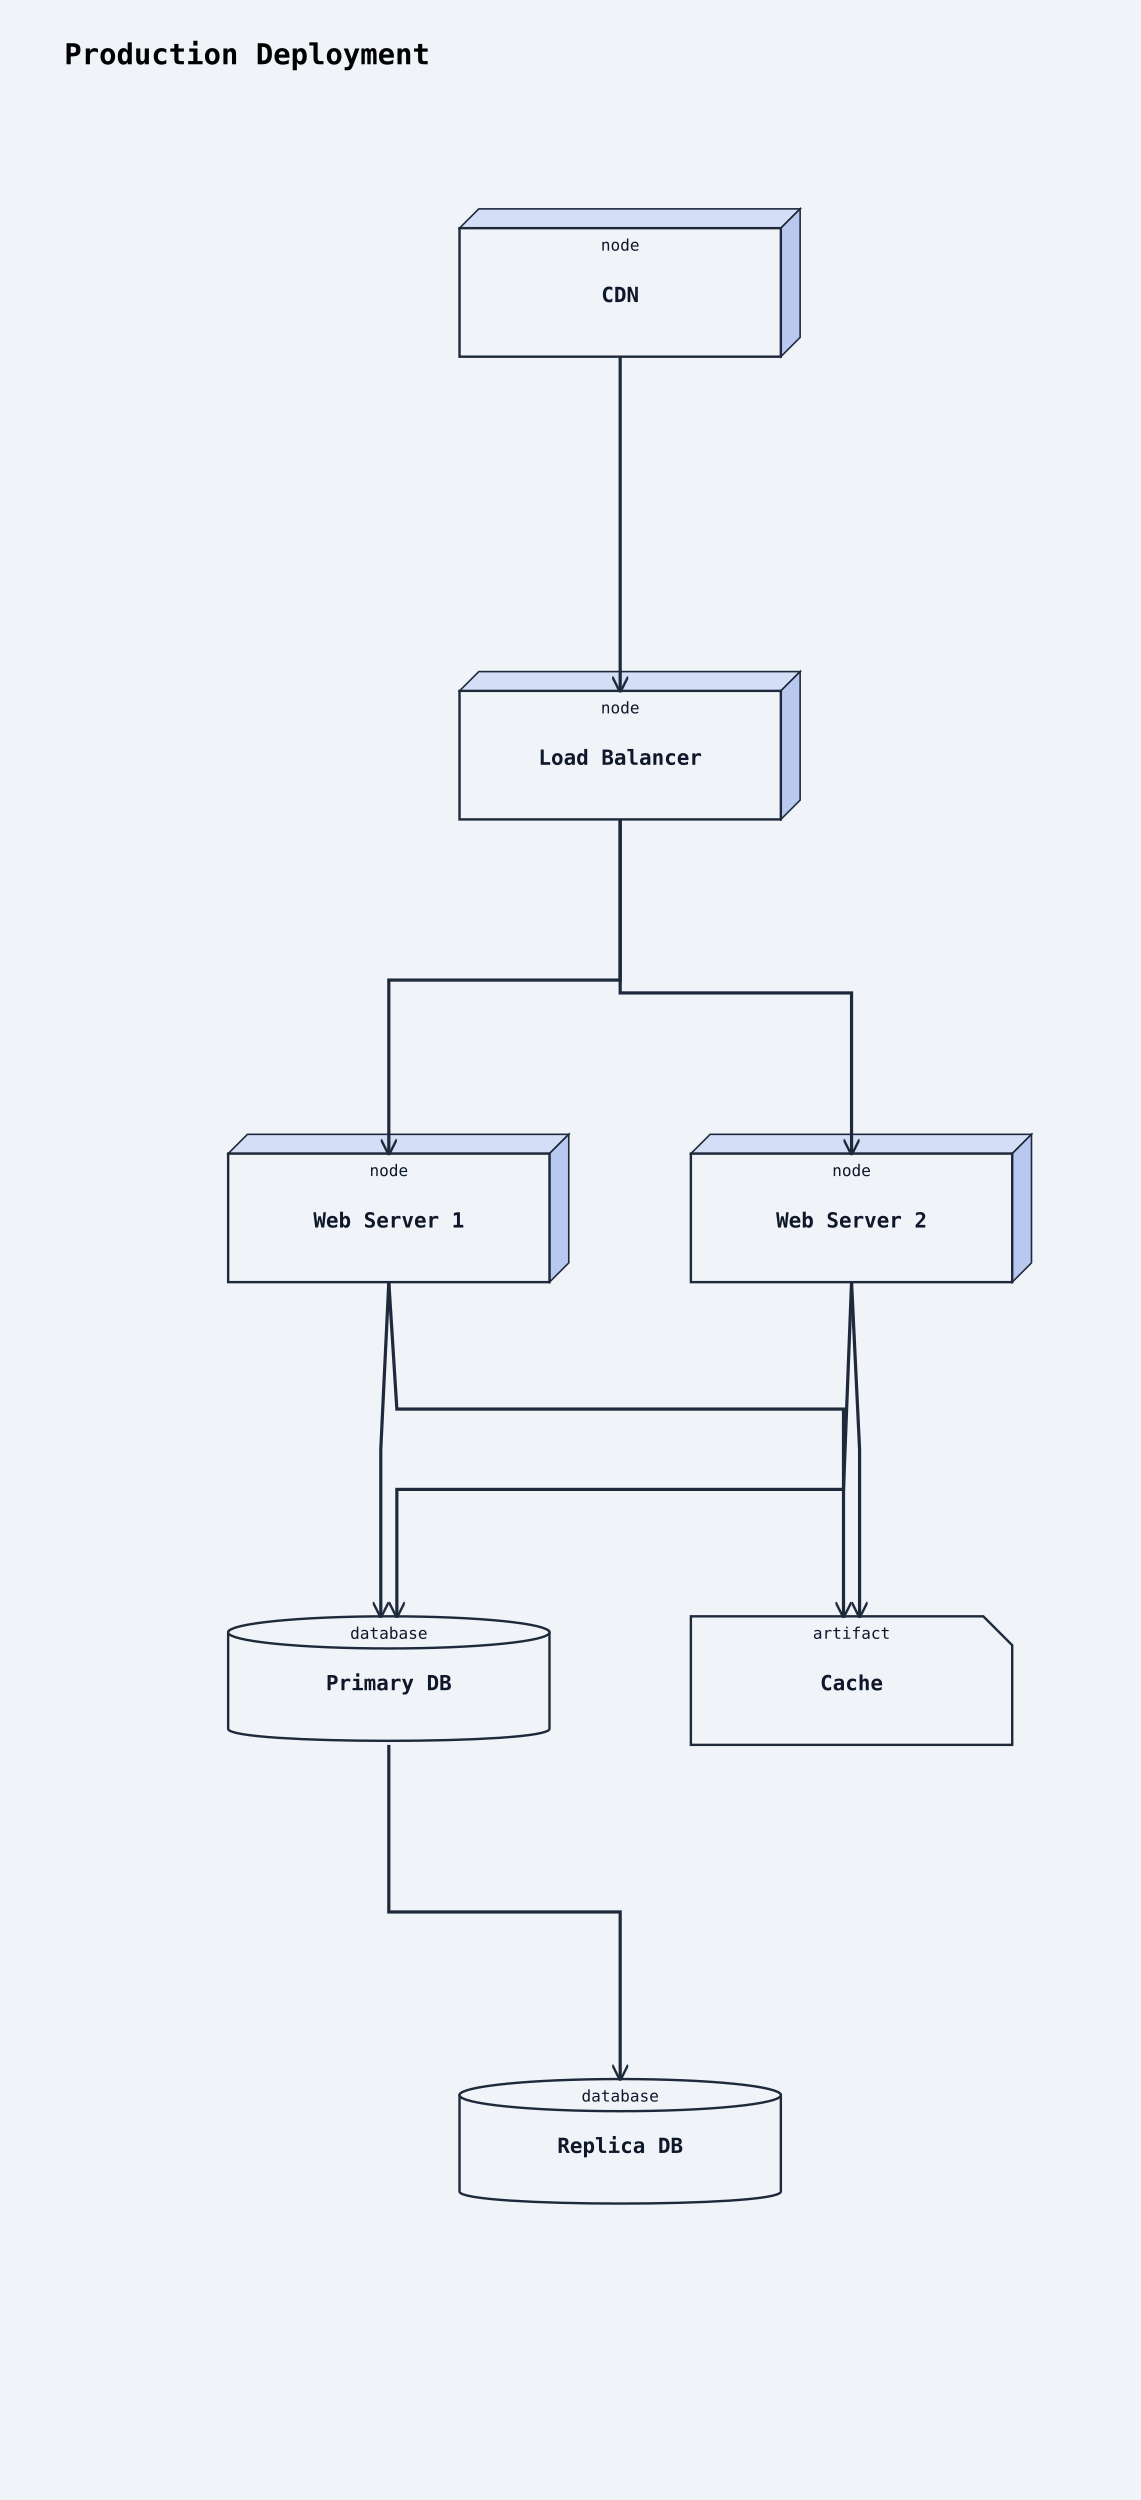
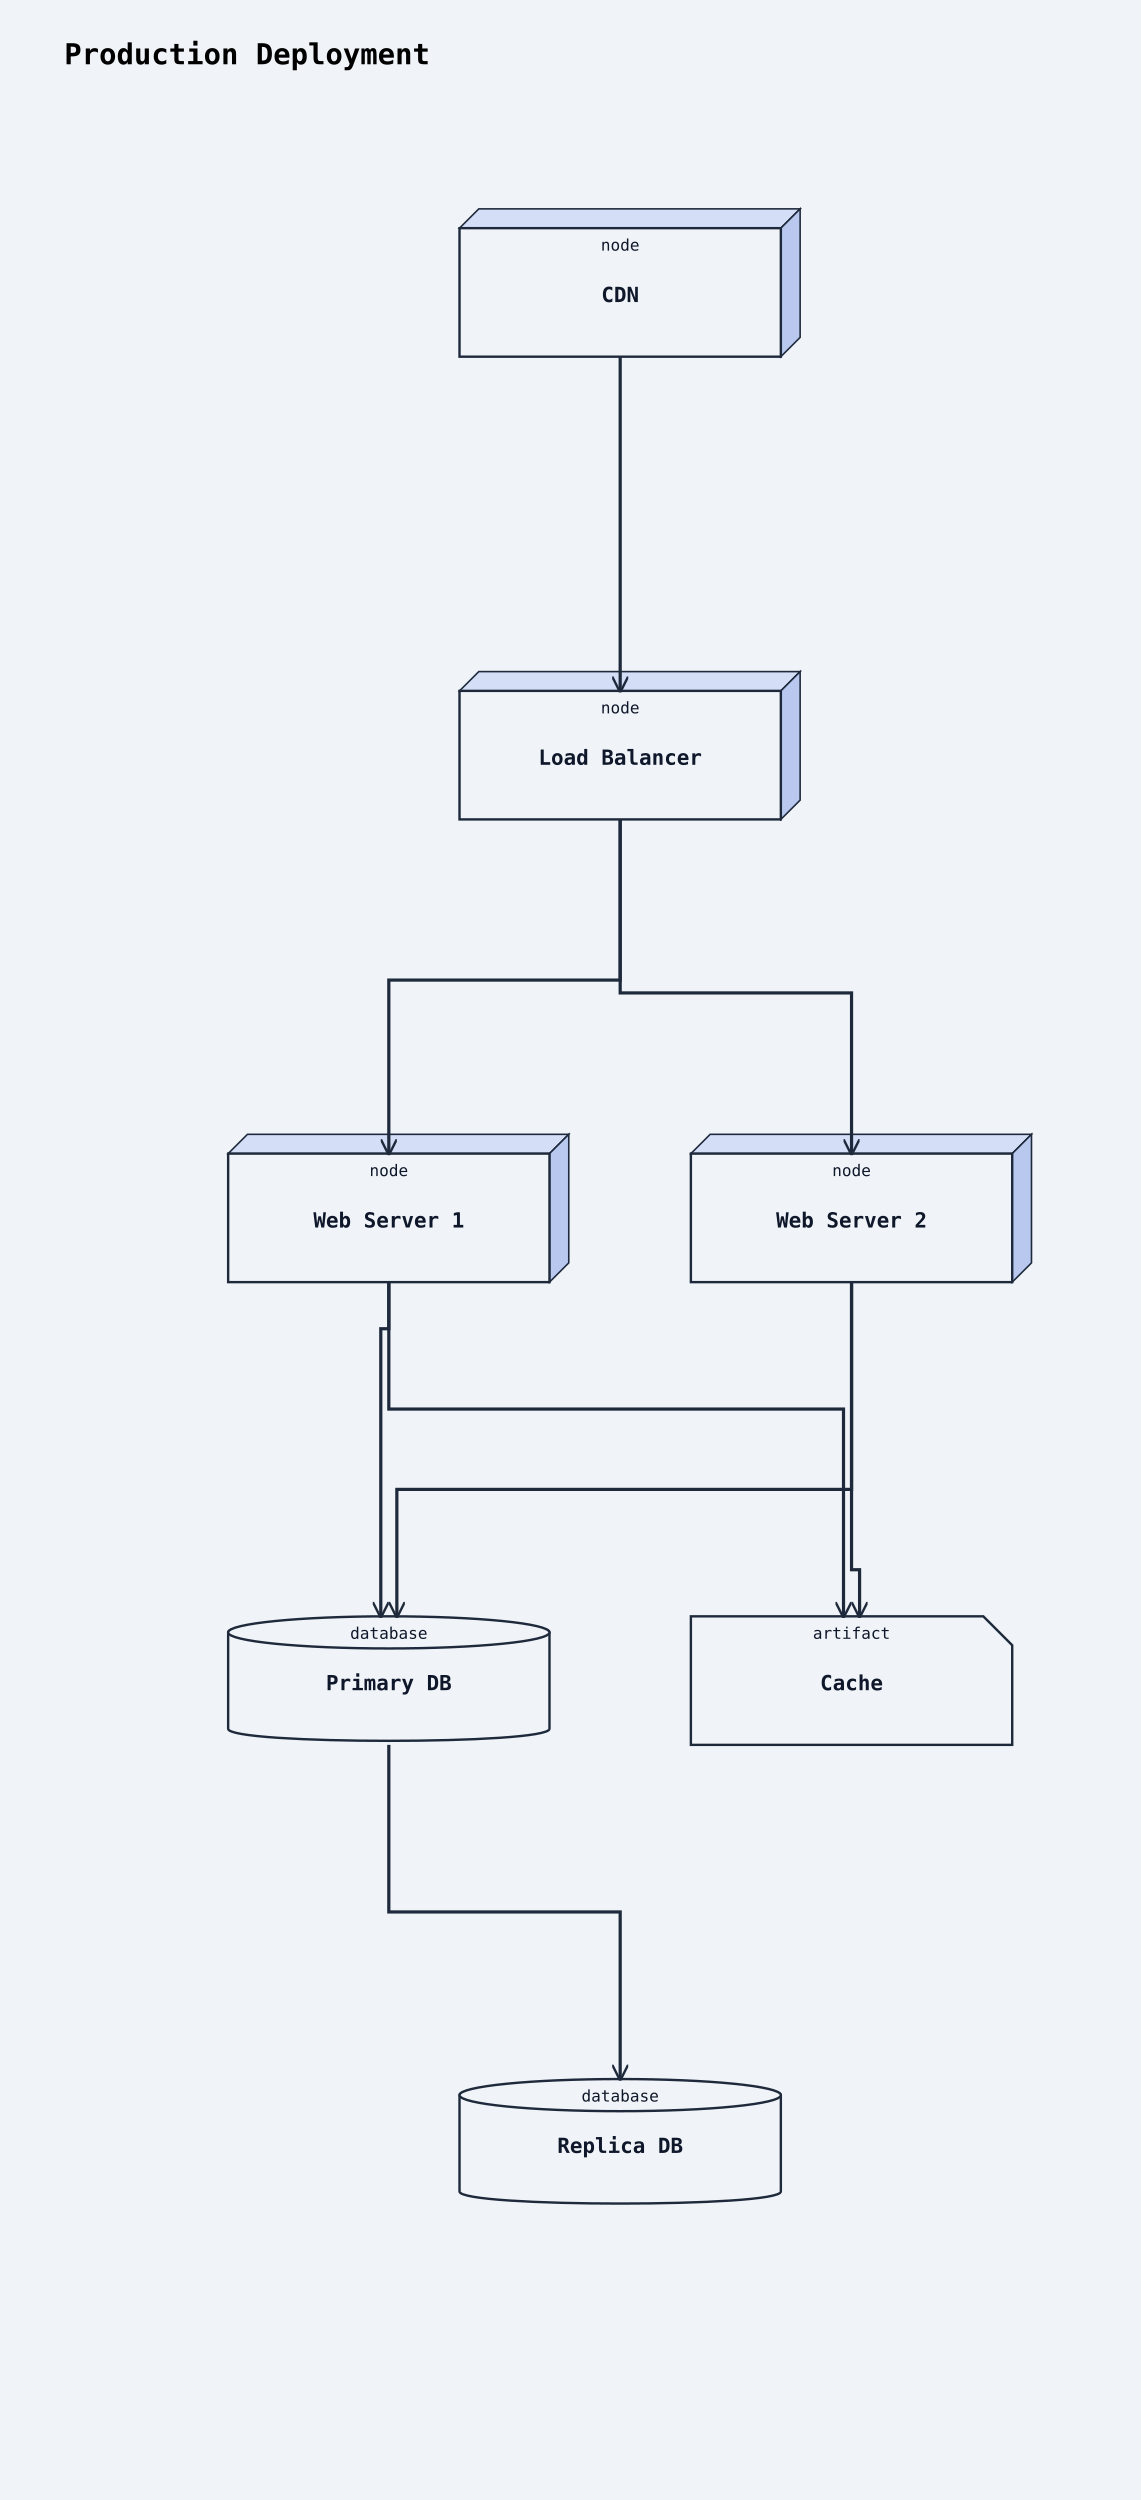
<svg xmlns="http://www.w3.org/2000/svg" width="710" height="1556" viewBox="0 0 710 1556">
  <rect width="100%" height="100%" fill="#f0f4f8" />
  <defs>
    <marker id="arrow-open" viewBox="0 0 10 10" refX="9" refY="5" markerWidth="10" markerHeight="10" markerUnits="userSpaceOnUse" orient="auto-start-reverse">
      <path d="M0,0 L10,5 L0,10" fill="none" stroke="#1e293b" stroke-width="1.5" />
    </marker>
    <marker id="arrow-triangle" viewBox="0 0 12 12" refX="11" refY="6" markerWidth="12" markerHeight="12" markerUnits="userSpaceOnUse" orient="auto-start-reverse">
      <polygon points="0,0 12,6 0,12" fill="#ffffff" stroke="#1e293b" stroke-width="1.5" fill-rule="nonzero" />
    </marker>
    <marker id="arrow-diamond-filled" viewBox="0 0 14 10" refX="13" refY="5" markerWidth="14" markerHeight="10" markerUnits="userSpaceOnUse" orient="auto-start-reverse">
      <path d="M0,5 L7,0 L14,5 L7,10 z" fill="#1e293b" stroke="#1e293b" stroke-width="1" />
    </marker>
    <marker id="arrow-diamond-open" viewBox="0 0 14 10" refX="13" refY="5" markerWidth="14" markerHeight="10" markerUnits="userSpaceOnUse" orient="auto-start-reverse">
      <path d="M0,5 L7,0 L14,5 L7,10 z" fill="#ffffff" stroke="#1e293b" stroke-width="1" />
    </marker>
  </defs>
  <text x="40" y="40" font-family="monospace" font-size="18" font-weight="600">Production Deployment</text>
  <polygon points="286,142 298,130 498,130 486,142" fill="#d4dff7" stroke="#1e293b" stroke-width="1" />
  <polygon points="486,142 498,130 498,210 486,222" fill="#b8c8ef" stroke="#1e293b" stroke-width="1" />
  <rect class="uml-node uml-deployment-shape" data-uml-kind="node" x="286" y="142" width="200" height="80" fill="#f0f4f8" stroke="#1e293b" stroke-width="1.5" />
  <text x="386" y="188" text-anchor="middle" font-family="monospace" font-size="13" font-weight="600" fill="#0f172a">CDN</text>
  <text x="386" y="156" text-anchor="middle" font-family="monospace" font-size="10" fill="#0f172a">node</text>
  <polygon points="286,430 298,418 498,418 486,430" fill="#d4dff7" stroke="#1e293b" stroke-width="1" />
  <polygon points="486,430 498,418 498,498 486,510" fill="#b8c8ef" stroke="#1e293b" stroke-width="1" />
  <rect class="uml-node uml-deployment-shape" data-uml-kind="node" x="286" y="430" width="200" height="80" fill="#f0f4f8" stroke="#1e293b" stroke-width="1.5" />
  <text x="386" y="476" text-anchor="middle" font-family="monospace" font-size="13" font-weight="600" fill="#0f172a">Load Balancer</text>
  <text x="386" y="444" text-anchor="middle" font-family="monospace" font-size="10" fill="#0f172a">node</text>
  <polygon points="142,718 154,706 354,706 342,718" fill="#d4dff7" stroke="#1e293b" stroke-width="1" />
  <polygon points="342,718 354,706 354,786 342,798" fill="#b8c8ef" stroke="#1e293b" stroke-width="1" />
  <rect class="uml-node uml-deployment-shape" data-uml-kind="node" x="142" y="718" width="200" height="80" fill="#f0f4f8" stroke="#1e293b" stroke-width="1.5" />
  <text x="242" y="764" text-anchor="middle" font-family="monospace" font-size="13" font-weight="600" fill="#0f172a">Web Server 1</text>
  <text x="242" y="732" text-anchor="middle" font-family="monospace" font-size="10" fill="#0f172a">node</text>
  <polygon points="430,718 442,706 642,706 630,718" fill="#d4dff7" stroke="#1e293b" stroke-width="1" />
  <polygon points="630,718 642,706 642,786 630,798" fill="#b8c8ef" stroke="#1e293b" stroke-width="1" />
  <rect class="uml-node uml-deployment-shape" data-uml-kind="node" x="430" y="718" width="200" height="80" fill="#f0f4f8" stroke="#1e293b" stroke-width="1.5" />
  <text x="530" y="764" text-anchor="middle" font-family="monospace" font-size="13" font-weight="600" fill="#0f172a">Web Server 2</text>
  <text x="530" y="732" text-anchor="middle" font-family="monospace" font-size="10" fill="#0f172a">node</text>
  <path class="uml-node uml-deployment-shape" data-uml-kind="database" d="M142,1016 C142,1006 342,1006 342,1016 L342,1076 C342,1086 142,1086 142,1076 Z" fill="#f0f4f8" stroke="#1e293b" stroke-width="1.5" />
  <ellipse cx="242" cy="1016" rx="100" ry="10" fill="#f0f4f8" stroke="#1e293b" stroke-width="1.5" />
  <text x="242" y="1052" text-anchor="middle" font-family="monospace" font-size="13" font-weight="600" fill="#0f172a">Primary DB</text>
  <text x="242" y="1020" text-anchor="middle" font-family="monospace" font-size="10" fill="#0f172a">database</text>
  <path class="uml-node uml-deployment-shape" data-uml-kind="database" d="M286,1304 C286,1294 486,1294 486,1304 L486,1364 C486,1374 286,1374 286,1364 Z" fill="#f0f4f8" stroke="#1e293b" stroke-width="1.5" />
  <ellipse cx="386" cy="1304" rx="100" ry="10" fill="#f0f4f8" stroke="#1e293b" stroke-width="1.5" />
  <text x="386" y="1340" text-anchor="middle" font-family="monospace" font-size="13" font-weight="600" fill="#0f172a">Replica DB</text>
  <text x="386" y="1308" text-anchor="middle" font-family="monospace" font-size="10" fill="#0f172a">database</text>
  <path class="uml-node uml-deployment-shape" data-uml-kind="artifact" d="M430,1006 H612 L630 1024 V1086 H430 Z" fill="#f0f4f8" stroke="#1e293b" stroke-width="1.5" />
  <text x="530" y="1052" text-anchor="middle" font-family="monospace" font-size="13" font-weight="600" fill="#0f172a">Cache</text>
  <text x="530" y="1020" text-anchor="middle" font-family="monospace" font-size="10" fill="#0f172a">artifact</text>
  <polyline class="uml-relation" data-uml-from="CDN" data-uml-to="LB" data-uml-arrow="--&gt;" points="386,222 386,326 386,430" fill="none" stroke="#1e293b" stroke-width="2" marker-end="url(#arrow-open)" />
  <polyline class="uml-relation" data-uml-from="LB" data-uml-to="WS1" data-uml-arrow="--&gt;" points="386,510 386,610 242,610 242,718" fill="none" stroke="#1e293b" stroke-width="2" marker-end="url(#arrow-open)" />
  <polyline class="uml-relation" data-uml-from="LB" data-uml-to="WS2" data-uml-arrow="--&gt;" points="386,510 386,618 530,618 530,718" fill="none" stroke="#1e293b" stroke-width="2" marker-end="url(#arrow-open)" />
-   <polyline class="uml-relation" data-uml-from="WS1" data-uml-to="PDB" data-uml-arrow="--&gt;" points="242,798 237,902 237,1006" fill="none" stroke="#1e293b" stroke-width="2" marker-end="url(#arrow-open)" />
-   <polyline class="uml-relation" data-uml-from="WS2" data-uml-to="PDB" data-uml-arrow="--&gt;" points="530,798 525,927 247,927 247,1006" fill="none" stroke="#1e293b" stroke-width="2" marker-end="url(#arrow-open)" />
-   <polyline class="uml-relation" data-uml-from="WS1" data-uml-to="Cache" data-uml-arrow="--&gt;" points="242,798 247,877 525,877 525,1006" fill="none" stroke="#1e293b" stroke-width="2" marker-end="url(#arrow-open)" />
-   <polyline class="uml-relation" data-uml-from="WS2" data-uml-to="Cache" data-uml-arrow="--&gt;" points="530,798 535,902 535,1006" fill="none" stroke="#1e293b" stroke-width="2" marker-end="url(#arrow-open)" />
+   <polyline class="uml-relation" data-uml-from="WS1" data-uml-to="PDB" data-uml-arrow="--&gt;" points="242,798 242,827 237,827 237,1006" fill="none" stroke="#1e293b" stroke-width="2" marker-end="url(#arrow-open)" />
+   <polyline class="uml-relation" data-uml-from="WS2" data-uml-to="PDB" data-uml-arrow="--&gt;" points="530,798 530,927 247,927 247,1006" fill="none" stroke="#1e293b" stroke-width="2" marker-end="url(#arrow-open)" />
+   <polyline class="uml-relation" data-uml-from="WS1" data-uml-to="Cache" data-uml-arrow="--&gt;" points="242,798 242,877 525,877 525,1006" fill="none" stroke="#1e293b" stroke-width="2" marker-end="url(#arrow-open)" />
+   <polyline class="uml-relation" data-uml-from="WS2" data-uml-to="Cache" data-uml-arrow="--&gt;" points="530,798 530,977 535,977 535,1006" fill="none" stroke="#1e293b" stroke-width="2" marker-end="url(#arrow-open)" />
  <polyline class="uml-relation" data-uml-from="PDB" data-uml-to="RDB" data-uml-arrow="--&gt;" points="242,1086 242,1190 386,1190 386,1294" fill="none" stroke="#1e293b" stroke-width="2" marker-end="url(#arrow-open)" />
</svg>
